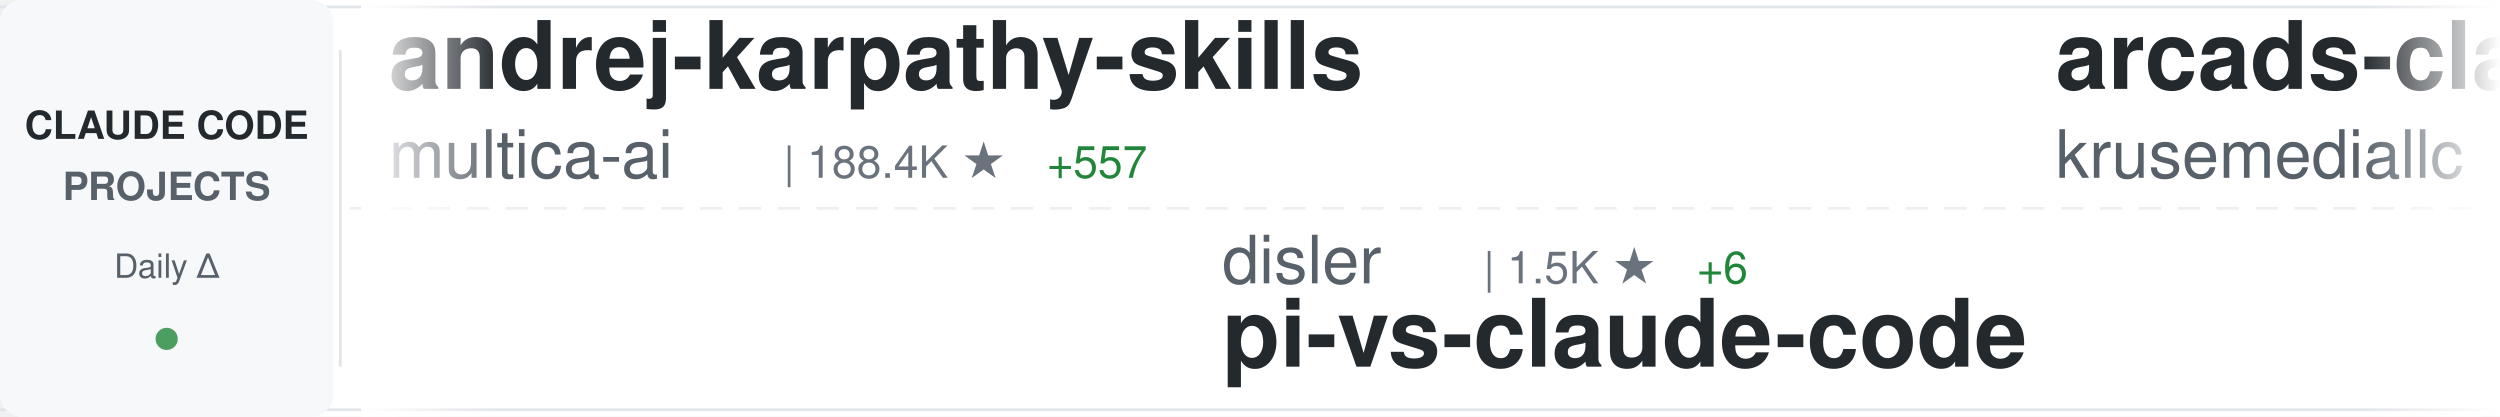
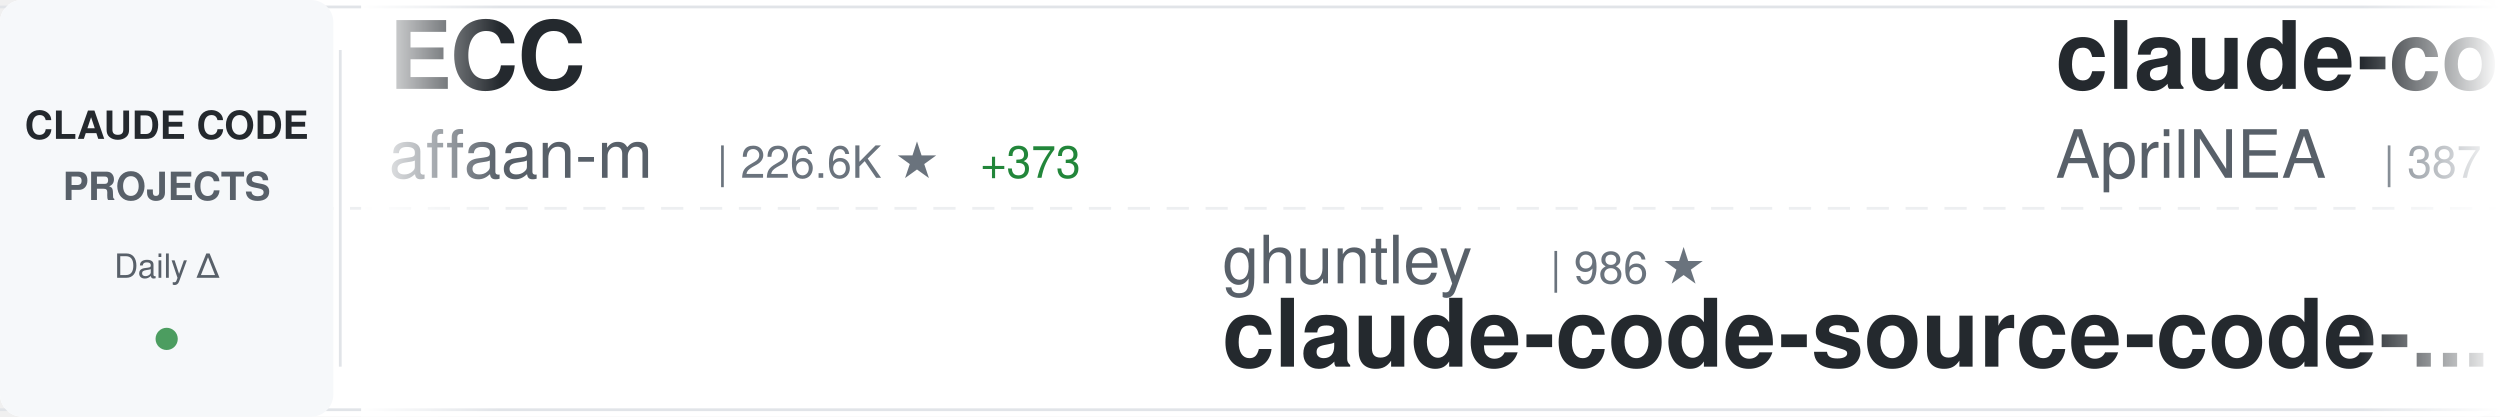
<svg xmlns="http://www.w3.org/2000/svg" width="900" height="150">
  <defs>
    <linearGradient id="awesomeLeftFade" x1="0%" y1="0%" x2="100%" y2="0%">
      <stop offset="0%" style="stop-color:#ffffff;stop-opacity:1" />
      <stop offset="100%" style="stop-color:#ffffff;stop-opacity:0" />
    </linearGradient>
    <linearGradient id="awesomeRightFade" x1="0%" y1="0%" x2="100%" y2="0%">
      <stop offset="0%" style="stop-color:#ffffff;stop-opacity:0" />
      <stop offset="100%" style="stop-color:#ffffff;stop-opacity:1" />
    </linearGradient>
  </defs>
  <rect width="900" height="150" fill="#ffffff" rx="8" />
  <rect x="0" y="2" width="900" height="1" fill="#e1e4e8" />
  <rect x="0" y="147" width="900" height="1" fill="#e1e4e8" />
  <line x1="0" y1="75" x2="900" y2="75" stroke="#e1e4e8" stroke-width="1" stroke-dasharray="8 6" opacity="0.6" />
  <rect x="0" y="0" width="120" height="150" fill="#f6f8fa" rx="8" />
  <text x="60" y="50" font-family="-apple-system, BlinkMacSystemFont, 'Segoe UI', Helvetica, Arial, sans-serif" font-size="14" font-weight="600" fill="#24292e" text-anchor="middle">CLAUDE CODE</text>
  <text x="60" y="72" font-family="-apple-system, BlinkMacSystemFont, 'Segoe UI', Helvetica, Arial, sans-serif" font-size="14" font-weight="600" fill="#586069" text-anchor="middle">PROJECTS</text>
  <text x="60" y="100" font-family="-apple-system, BlinkMacSystemFont, 'Segoe UI', Helvetica, Arial, sans-serif" font-size="12" font-weight="500" fill="#586069" text-anchor="middle">Daily Δ</text>
  <circle cx="60" cy="122" r="4" fill="#22863a" opacity="0.8" />
  <rect x="122" y="18" width="1" height="114" fill="#e1e4e8" />
  <clipPath id="awesomeTickerClip">
    <rect x="130" y="0" width="770" height="150" />
  </clipPath>
  <g clip-path="url(#awesomeTickerClip)">
    <g id="awesomeTickerItems">
      <animateTransform attributeName="transform" attributeType="XML" type="translate" from="0 0" to="-3000 0" dur="54s" repeatCount="indefinite" />
      <g transform="translate(0, 0)">
-         <text x="140" y="32" font-family="-apple-system, BlinkMacSystemFont, 'Segoe UI', Helvetica, Arial, sans-serif" font-size="34" font-weight="600" fill="#24292e">andrej-karpathy-skills</text>
-         <text x="140" y="64" font-family="-apple-system, BlinkMacSystemFont, 'Segoe UI', Helvetica, Arial, sans-serif" font-size="24" font-weight="400" fill="#586069">multica-ai</text>
-         <text x="282" y="64" font-family="-apple-system, BlinkMacSystemFont, 'Segoe UI', Helvetica, Arial, sans-serif" font-size="16" font-weight="500" fill="#6a737d">| 188.4K ★</text>
-         <text x="377" y="64" font-family="-apple-system, BlinkMacSystemFont, 'Segoe UI', Helvetica, Arial, sans-serif" font-size="16" font-weight="500" fill="#22863a"> +557</text>
-       </g>
-       <g transform="translate(300, 0)">
-         <text x="140" y="102" font-family="-apple-system, BlinkMacSystemFont, 'Segoe UI', Helvetica, Arial, sans-serif" font-size="24" font-weight="400" fill="#586069">disler</text>
-         <text x="234" y="102" font-family="-apple-system, BlinkMacSystemFont, 'Segoe UI', Helvetica, Arial, sans-serif" font-size="16" font-weight="500" fill="#6a737d">| 1.5K ★</text>
-         <text x="311" y="102" font-family="-apple-system, BlinkMacSystemFont, 'Segoe UI', Helvetica, Arial, sans-serif" font-size="16" font-weight="500" fill="#22863a"> +6</text>
-         <text x="140" y="132" font-family="-apple-system, BlinkMacSystemFont, 'Segoe UI', Helvetica, Arial, sans-serif" font-size="34" font-weight="600" fill="#24292e">pi-vs-claude-code</text>
-       </g>
-       <g transform="translate(600, 0)">
-         <text x="140" y="32" font-family="-apple-system, BlinkMacSystemFont, 'Segoe UI', Helvetica, Arial, sans-serif" font-size="34" font-weight="600" fill="#24292e">arcads-claude-code</text>
-         <text x="140" y="64" font-family="-apple-system, BlinkMacSystemFont, 'Segoe UI', Helvetica, Arial, sans-serif" font-size="24" font-weight="400" fill="#586069">krusemediallc</text>
-         <text x="318" y="64" font-family="-apple-system, BlinkMacSystemFont, 'Segoe UI', Helvetica, Arial, sans-serif" font-size="16" font-weight="500" fill="#6a737d">| 971 ★</text>
-         <text x="386" y="64" font-family="-apple-system, BlinkMacSystemFont, 'Segoe UI', Helvetica, Arial, sans-serif" font-size="16" font-weight="500" fill="#22863a"> +5</text>
-       </g>
-       <g transform="translate(900, 0)">
-         <text x="140" y="102" font-family="-apple-system, BlinkMacSystemFont, 'Segoe UI', Helvetica, Arial, sans-serif" font-size="24" font-weight="400" fill="#586069">zstmfhy</text>
-         <text x="246" y="102" font-family="-apple-system, BlinkMacSystemFont, 'Segoe UI', Helvetica, Arial, sans-serif" font-size="16" font-weight="500" fill="#6a737d">| 190 ★</text>
-         <text x="140" y="132" font-family="-apple-system, BlinkMacSystemFont, 'Segoe UI', Helvetica, Arial, sans-serif" font-size="34" font-weight="600" fill="#24292e">Claude-code</text>
-       </g>
-       <g transform="translate(1200, 0)">
        <text x="140" y="32" font-family="-apple-system, BlinkMacSystemFont, 'Segoe UI', Helvetica, Arial, sans-serif" font-size="34" font-weight="600" fill="#24292e">ECC</text>
        <text x="140" y="64" font-family="-apple-system, BlinkMacSystemFont, 'Segoe UI', Helvetica, Arial, sans-serif" font-size="24" font-weight="400" fill="#586069">affaan-m</text>
        <text x="258" y="64" font-family="-apple-system, BlinkMacSystemFont, 'Segoe UI', Helvetica, Arial, sans-serif" font-size="16" font-weight="500" fill="#6a737d">| 226.6K ★</text>
-         <text x="353" y="64" font-family="-apple-system, BlinkMacSystemFont, 'Segoe UI', Helvetica, Arial, sans-serif" font-size="16" font-weight="500" fill="#22863a"> +371</text>
+         <text x="353" y="64" font-family="-apple-system, BlinkMacSystemFont, 'Segoe UI', Helvetica, Arial, sans-serif" font-size="16" font-weight="500" fill="#22863a"> +373</text>
+       </g>
+       <g transform="translate(300, 0)">
+         <text x="140" y="102" font-family="-apple-system, BlinkMacSystemFont, 'Segoe UI', Helvetica, Arial, sans-serif" font-size="24" font-weight="400" fill="#586069">ghuntley</text>
+         <text x="258" y="102" font-family="-apple-system, BlinkMacSystemFont, 'Segoe UI', Helvetica, Arial, sans-serif" font-size="16" font-weight="500" fill="#6a737d">| 986 ★</text>
+         <text x="140" y="132" font-family="-apple-system, BlinkMacSystemFont, 'Segoe UI', Helvetica, Arial, sans-serif" font-size="34" font-weight="600" fill="#24292e">claude-code-source-code-...</text>
+       </g>
+       <g transform="translate(600, 0)">
+         <text x="140" y="32" font-family="-apple-system, BlinkMacSystemFont, 'Segoe UI', Helvetica, Arial, sans-serif" font-size="34" font-weight="600" fill="#24292e">claude-code-source</text>
+         <text x="140" y="64" font-family="-apple-system, BlinkMacSystemFont, 'Segoe UI', Helvetica, Arial, sans-serif" font-size="24" font-weight="400" fill="#586069">AprilNEA</text>
+         <text x="258" y="64" font-family="-apple-system, BlinkMacSystemFont, 'Segoe UI', Helvetica, Arial, sans-serif" font-size="16" font-weight="500" fill="#6a737d">| 387 ★</text>
+       </g>
+       <g transform="translate(900, 0)">
+         <text x="140" y="102" font-family="-apple-system, BlinkMacSystemFont, 'Segoe UI', Helvetica, Arial, sans-serif" font-size="24" font-weight="400" fill="#586069">Yeachan-Heo</text>
+         <text x="294" y="102" font-family="-apple-system, BlinkMacSystemFont, 'Segoe UI', Helvetica, Arial, sans-serif" font-size="16" font-weight="500" fill="#6a737d">| 37.5K ★</text>
+         <text x="380" y="102" font-family="-apple-system, BlinkMacSystemFont, 'Segoe UI', Helvetica, Arial, sans-serif" font-size="16" font-weight="500" fill="#22863a"> +48</text>
+         <text x="140" y="132" font-family="-apple-system, BlinkMacSystemFont, 'Segoe UI', Helvetica, Arial, sans-serif" font-size="34" font-weight="600" fill="#24292e">oh-my-claudecode</text>
+       </g>
+       <g transform="translate(1200, 0)">
+         <text x="140" y="32" font-family="-apple-system, BlinkMacSystemFont, 'Segoe UI', Helvetica, Arial, sans-serif" font-size="34" font-weight="600" fill="#24292e">claude-code-infrastructu...</text>
+         <text x="140" y="64" font-family="-apple-system, BlinkMacSystemFont, 'Segoe UI', Helvetica, Arial, sans-serif" font-size="24" font-weight="400" fill="#586069">diet103</text>
+         <text x="246" y="64" font-family="-apple-system, BlinkMacSystemFont, 'Segoe UI', Helvetica, Arial, sans-serif" font-size="16" font-weight="500" fill="#6a737d">| 9.7K ★</text>
+         <text x="323" y="64" font-family="-apple-system, BlinkMacSystemFont, 'Segoe UI', Helvetica, Arial, sans-serif" font-size="16" font-weight="500" fill="#22863a"> +3</text>
      </g>
      <g transform="translate(1500, 0)">
-         <text x="140" y="102" font-family="-apple-system, BlinkMacSystemFont, 'Segoe UI', Helvetica, Arial, sans-serif" font-size="24" font-weight="400" fill="#586069">wanshuiyin</text>
-         <text x="282" y="102" font-family="-apple-system, BlinkMacSystemFont, 'Segoe UI', Helvetica, Arial, sans-serif" font-size="16" font-weight="500" fill="#6a737d">| 13.1K ★</text>
-         <text x="368" y="102" font-family="-apple-system, BlinkMacSystemFont, 'Segoe UI', Helvetica, Arial, sans-serif" font-size="16" font-weight="500" fill="#22863a"> +41</text>
-         <text x="140" y="132" font-family="-apple-system, BlinkMacSystemFont, 'Segoe UI', Helvetica, Arial, sans-serif" font-size="34" font-weight="600" fill="#24292e">Auto-claude-code-researc...</text>
+         <text x="140" y="102" font-family="-apple-system, BlinkMacSystemFont, 'Segoe UI', Helvetica, Arial, sans-serif" font-size="24" font-weight="400" fill="#586069">fuergaosi233</text>
+         <text x="306" y="102" font-family="-apple-system, BlinkMacSystemFont, 'Segoe UI', Helvetica, Arial, sans-serif" font-size="16" font-weight="500" fill="#6a737d">| 2.7K ★</text>
+         <text x="383" y="102" font-family="-apple-system, BlinkMacSystemFont, 'Segoe UI', Helvetica, Arial, sans-serif" font-size="16" font-weight="500" fill="#22863a"> +4</text>
+         <text x="140" y="132" font-family="-apple-system, BlinkMacSystemFont, 'Segoe UI', Helvetica, Arial, sans-serif" font-size="34" font-weight="600" fill="#24292e">claude-code-proxy</text>
      </g>
      <g transform="translate(1800, 0)">
-         <text x="140" y="32" font-family="-apple-system, BlinkMacSystemFont, 'Segoe UI', Helvetica, Arial, sans-serif" font-size="34" font-weight="600" fill="#24292e">claude-code-action</text>
-         <text x="140" y="64" font-family="-apple-system, BlinkMacSystemFont, 'Segoe UI', Helvetica, Arial, sans-serif" font-size="24" font-weight="400" fill="#586069">anthropics</text>
-         <text x="282" y="64" font-family="-apple-system, BlinkMacSystemFont, 'Segoe UI', Helvetica, Arial, sans-serif" font-size="16" font-weight="500" fill="#6a737d">| 8.3K ★</text>
-         <text x="359" y="64" font-family="-apple-system, BlinkMacSystemFont, 'Segoe UI', Helvetica, Arial, sans-serif" font-size="16" font-weight="500" fill="#22863a"> +9</text>
+         <text x="140" y="32" font-family="-apple-system, BlinkMacSystemFont, 'Segoe UI', Helvetica, Arial, sans-serif" font-size="34" font-weight="600" fill="#24292e">claude-coder</text>
+         <text x="140" y="64" font-family="-apple-system, BlinkMacSystemFont, 'Segoe UI', Helvetica, Arial, sans-serif" font-size="24" font-weight="400" fill="#586069">kodu-ai</text>
+         <text x="246" y="64" font-family="-apple-system, BlinkMacSystemFont, 'Segoe UI', Helvetica, Arial, sans-serif" font-size="16" font-weight="500" fill="#6a737d">| 5.3K ★</text>
      </g>
      <g transform="translate(2100, 0)">
-         <text x="140" y="102" font-family="-apple-system, BlinkMacSystemFont, 'Segoe UI', Helvetica, Arial, sans-serif" font-size="24" font-weight="400" fill="#586069">OneRedOak</text>
-         <text x="270" y="102" font-family="-apple-system, BlinkMacSystemFont, 'Segoe UI', Helvetica, Arial, sans-serif" font-size="16" font-weight="500" fill="#6a737d">| 3.9K ★</text>
-         <text x="347" y="102" font-family="-apple-system, BlinkMacSystemFont, 'Segoe UI', Helvetica, Arial, sans-serif" font-size="16" font-weight="500" fill="#22863a"> +14</text>
-         <text x="140" y="132" font-family="-apple-system, BlinkMacSystemFont, 'Segoe UI', Helvetica, Arial, sans-serif" font-size="34" font-weight="600" fill="#24292e">claude-code-workflows</text>
+         <text x="140" y="102" font-family="-apple-system, BlinkMacSystemFont, 'Segoe UI', Helvetica, Arial, sans-serif" font-size="24" font-weight="400" fill="#586069">Cranot</text>
+         <text x="234" y="102" font-family="-apple-system, BlinkMacSystemFont, 'Segoe UI', Helvetica, Arial, sans-serif" font-size="16" font-weight="500" fill="#6a737d">| 2.8K ★</text>
+         <text x="311" y="102" font-family="-apple-system, BlinkMacSystemFont, 'Segoe UI', Helvetica, Arial, sans-serif" font-size="16" font-weight="500" fill="#22863a"> +1</text>
+         <text x="140" y="132" font-family="-apple-system, BlinkMacSystemFont, 'Segoe UI', Helvetica, Arial, sans-serif" font-size="34" font-weight="600" fill="#24292e">claude-code-guide</text>
      </g>
      <g transform="translate(2400, 0)">
-         <text x="140" y="32" font-family="-apple-system, BlinkMacSystemFont, 'Segoe UI', Helvetica, Arial, sans-serif" font-size="34" font-weight="600" fill="#24292e">claude-code-tips</text>
-         <text x="140" y="64" font-family="-apple-system, BlinkMacSystemFont, 'Segoe UI', Helvetica, Arial, sans-serif" font-size="24" font-weight="400" fill="#586069">ykdojo</text>
-         <text x="234" y="64" font-family="-apple-system, BlinkMacSystemFont, 'Segoe UI', Helvetica, Arial, sans-serif" font-size="16" font-weight="500" fill="#6a737d">| 9.0K ★</text>
-         <text x="311" y="64" font-family="-apple-system, BlinkMacSystemFont, 'Segoe UI', Helvetica, Arial, sans-serif" font-size="16" font-weight="500" fill="#22863a"> +10</text>
+         <text x="140" y="32" font-family="-apple-system, BlinkMacSystemFont, 'Segoe UI', Helvetica, Arial, sans-serif" font-size="34" font-weight="600" fill="#24292e">claude-code-source-code</text>
+         <text x="140" y="64" font-family="-apple-system, BlinkMacSystemFont, 'Segoe UI', Helvetica, Arial, sans-serif" font-size="24" font-weight="400" fill="#586069">777genius</text>
+         <text x="270" y="64" font-family="-apple-system, BlinkMacSystemFont, 'Segoe UI', Helvetica, Arial, sans-serif" font-size="16" font-weight="500" fill="#6a737d">| 918 ★</text>
      </g>
      <g transform="translate(2700, 0)">
-         <text x="140" y="102" font-family="-apple-system, BlinkMacSystemFont, 'Segoe UI', Helvetica, Arial, sans-serif" font-size="24" font-weight="400" fill="#586069">alejandrobalderas</text>
-         <text x="366" y="102" font-family="-apple-system, BlinkMacSystemFont, 'Segoe UI', Helvetica, Arial, sans-serif" font-size="16" font-weight="500" fill="#6a737d">| 2.4K ★</text>
-         <text x="443" y="102" font-family="-apple-system, BlinkMacSystemFont, 'Segoe UI', Helvetica, Arial, sans-serif" font-size="16" font-weight="500" fill="#22863a"> +6</text>
-         <text x="140" y="132" font-family="-apple-system, BlinkMacSystemFont, 'Segoe UI', Helvetica, Arial, sans-serif" font-size="34" font-weight="600" fill="#24292e">claude-code-from-source</text>
+         <text x="140" y="102" font-family="-apple-system, BlinkMacSystemFont, 'Segoe UI', Helvetica, Arial, sans-serif" font-size="24" font-weight="400" fill="#586069">andrew-kramer-inno</text>
+         <text x="378" y="102" font-family="-apple-system, BlinkMacSystemFont, 'Segoe UI', Helvetica, Arial, sans-serif" font-size="16" font-weight="500" fill="#6a737d">| 593 ★</text>
+         <text x="140" y="132" font-family="-apple-system, BlinkMacSystemFont, 'Segoe UI', Helvetica, Arial, sans-serif" font-size="34" font-weight="600" fill="#24292e">claude-code-source-build</text>
      </g>
      <g transform="translate(3000, 0)">
-         <text x="140" y="32" font-family="-apple-system, BlinkMacSystemFont, 'Segoe UI', Helvetica, Arial, sans-serif" font-size="34" font-weight="600" fill="#24292e">andrej-karpathy-skills</text>
-         <text x="140" y="64" font-family="-apple-system, BlinkMacSystemFont, 'Segoe UI', Helvetica, Arial, sans-serif" font-size="24" font-weight="400" fill="#586069">multica-ai</text>
-         <text x="282" y="64" font-family="-apple-system, BlinkMacSystemFont, 'Segoe UI', Helvetica, Arial, sans-serif" font-size="16" font-weight="500" fill="#6a737d">| 188.4K ★</text>
-         <text x="377" y="64" font-family="-apple-system, BlinkMacSystemFont, 'Segoe UI', Helvetica, Arial, sans-serif" font-size="16" font-weight="500" fill="#22863a"> +557</text>
+         <text x="140" y="32" font-family="-apple-system, BlinkMacSystemFont, 'Segoe UI', Helvetica, Arial, sans-serif" font-size="34" font-weight="600" fill="#24292e">ECC</text>
+         <text x="140" y="64" font-family="-apple-system, BlinkMacSystemFont, 'Segoe UI', Helvetica, Arial, sans-serif" font-size="24" font-weight="400" fill="#586069">affaan-m</text>
+         <text x="258" y="64" font-family="-apple-system, BlinkMacSystemFont, 'Segoe UI', Helvetica, Arial, sans-serif" font-size="16" font-weight="500" fill="#6a737d">| 226.6K ★</text>
+         <text x="353" y="64" font-family="-apple-system, BlinkMacSystemFont, 'Segoe UI', Helvetica, Arial, sans-serif" font-size="16" font-weight="500" fill="#22863a"> +373</text>
      </g>
      <g transform="translate(3300, 0)">
-         <text x="140" y="102" font-family="-apple-system, BlinkMacSystemFont, 'Segoe UI', Helvetica, Arial, sans-serif" font-size="24" font-weight="400" fill="#586069">disler</text>
-         <text x="234" y="102" font-family="-apple-system, BlinkMacSystemFont, 'Segoe UI', Helvetica, Arial, sans-serif" font-size="16" font-weight="500" fill="#6a737d">| 1.5K ★</text>
-         <text x="311" y="102" font-family="-apple-system, BlinkMacSystemFont, 'Segoe UI', Helvetica, Arial, sans-serif" font-size="16" font-weight="500" fill="#22863a"> +6</text>
-         <text x="140" y="132" font-family="-apple-system, BlinkMacSystemFont, 'Segoe UI', Helvetica, Arial, sans-serif" font-size="34" font-weight="600" fill="#24292e">pi-vs-claude-code</text>
+         <text x="140" y="102" font-family="-apple-system, BlinkMacSystemFont, 'Segoe UI', Helvetica, Arial, sans-serif" font-size="24" font-weight="400" fill="#586069">ghuntley</text>
+         <text x="258" y="102" font-family="-apple-system, BlinkMacSystemFont, 'Segoe UI', Helvetica, Arial, sans-serif" font-size="16" font-weight="500" fill="#6a737d">| 986 ★</text>
+         <text x="140" y="132" font-family="-apple-system, BlinkMacSystemFont, 'Segoe UI', Helvetica, Arial, sans-serif" font-size="34" font-weight="600" fill="#24292e">claude-code-source-code-...</text>
      </g>
      <g transform="translate(3600, 0)">
-         <text x="140" y="32" font-family="-apple-system, BlinkMacSystemFont, 'Segoe UI', Helvetica, Arial, sans-serif" font-size="34" font-weight="600" fill="#24292e">arcads-claude-code</text>
-         <text x="140" y="64" font-family="-apple-system, BlinkMacSystemFont, 'Segoe UI', Helvetica, Arial, sans-serif" font-size="24" font-weight="400" fill="#586069">krusemediallc</text>
-         <text x="318" y="64" font-family="-apple-system, BlinkMacSystemFont, 'Segoe UI', Helvetica, Arial, sans-serif" font-size="16" font-weight="500" fill="#6a737d">| 971 ★</text>
-         <text x="386" y="64" font-family="-apple-system, BlinkMacSystemFont, 'Segoe UI', Helvetica, Arial, sans-serif" font-size="16" font-weight="500" fill="#22863a"> +5</text>
+         <text x="140" y="32" font-family="-apple-system, BlinkMacSystemFont, 'Segoe UI', Helvetica, Arial, sans-serif" font-size="34" font-weight="600" fill="#24292e">claude-code-source</text>
+         <text x="140" y="64" font-family="-apple-system, BlinkMacSystemFont, 'Segoe UI', Helvetica, Arial, sans-serif" font-size="24" font-weight="400" fill="#586069">AprilNEA</text>
+         <text x="258" y="64" font-family="-apple-system, BlinkMacSystemFont, 'Segoe UI', Helvetica, Arial, sans-serif" font-size="16" font-weight="500" fill="#6a737d">| 387 ★</text>
      </g>
      <g transform="translate(3900, 0)">
-         <text x="140" y="102" font-family="-apple-system, BlinkMacSystemFont, 'Segoe UI', Helvetica, Arial, sans-serif" font-size="24" font-weight="400" fill="#586069">zstmfhy</text>
-         <text x="246" y="102" font-family="-apple-system, BlinkMacSystemFont, 'Segoe UI', Helvetica, Arial, sans-serif" font-size="16" font-weight="500" fill="#6a737d">| 190 ★</text>
-         <text x="140" y="132" font-family="-apple-system, BlinkMacSystemFont, 'Segoe UI', Helvetica, Arial, sans-serif" font-size="34" font-weight="600" fill="#24292e">Claude-code</text>
+         <text x="140" y="102" font-family="-apple-system, BlinkMacSystemFont, 'Segoe UI', Helvetica, Arial, sans-serif" font-size="24" font-weight="400" fill="#586069">Yeachan-Heo</text>
+         <text x="294" y="102" font-family="-apple-system, BlinkMacSystemFont, 'Segoe UI', Helvetica, Arial, sans-serif" font-size="16" font-weight="500" fill="#6a737d">| 37.5K ★</text>
+         <text x="380" y="102" font-family="-apple-system, BlinkMacSystemFont, 'Segoe UI', Helvetica, Arial, sans-serif" font-size="16" font-weight="500" fill="#22863a"> +48</text>
+         <text x="140" y="132" font-family="-apple-system, BlinkMacSystemFont, 'Segoe UI', Helvetica, Arial, sans-serif" font-size="34" font-weight="600" fill="#24292e">oh-my-claudecode</text>
      </g>
    </g>
  </g>
  <rect x="130" y="0" width="50" height="150" fill="url(#awesomeLeftFade)" />
  <rect x="850" y="0" width="50" height="150" fill="url(#awesomeRightFade)" />
</svg>
